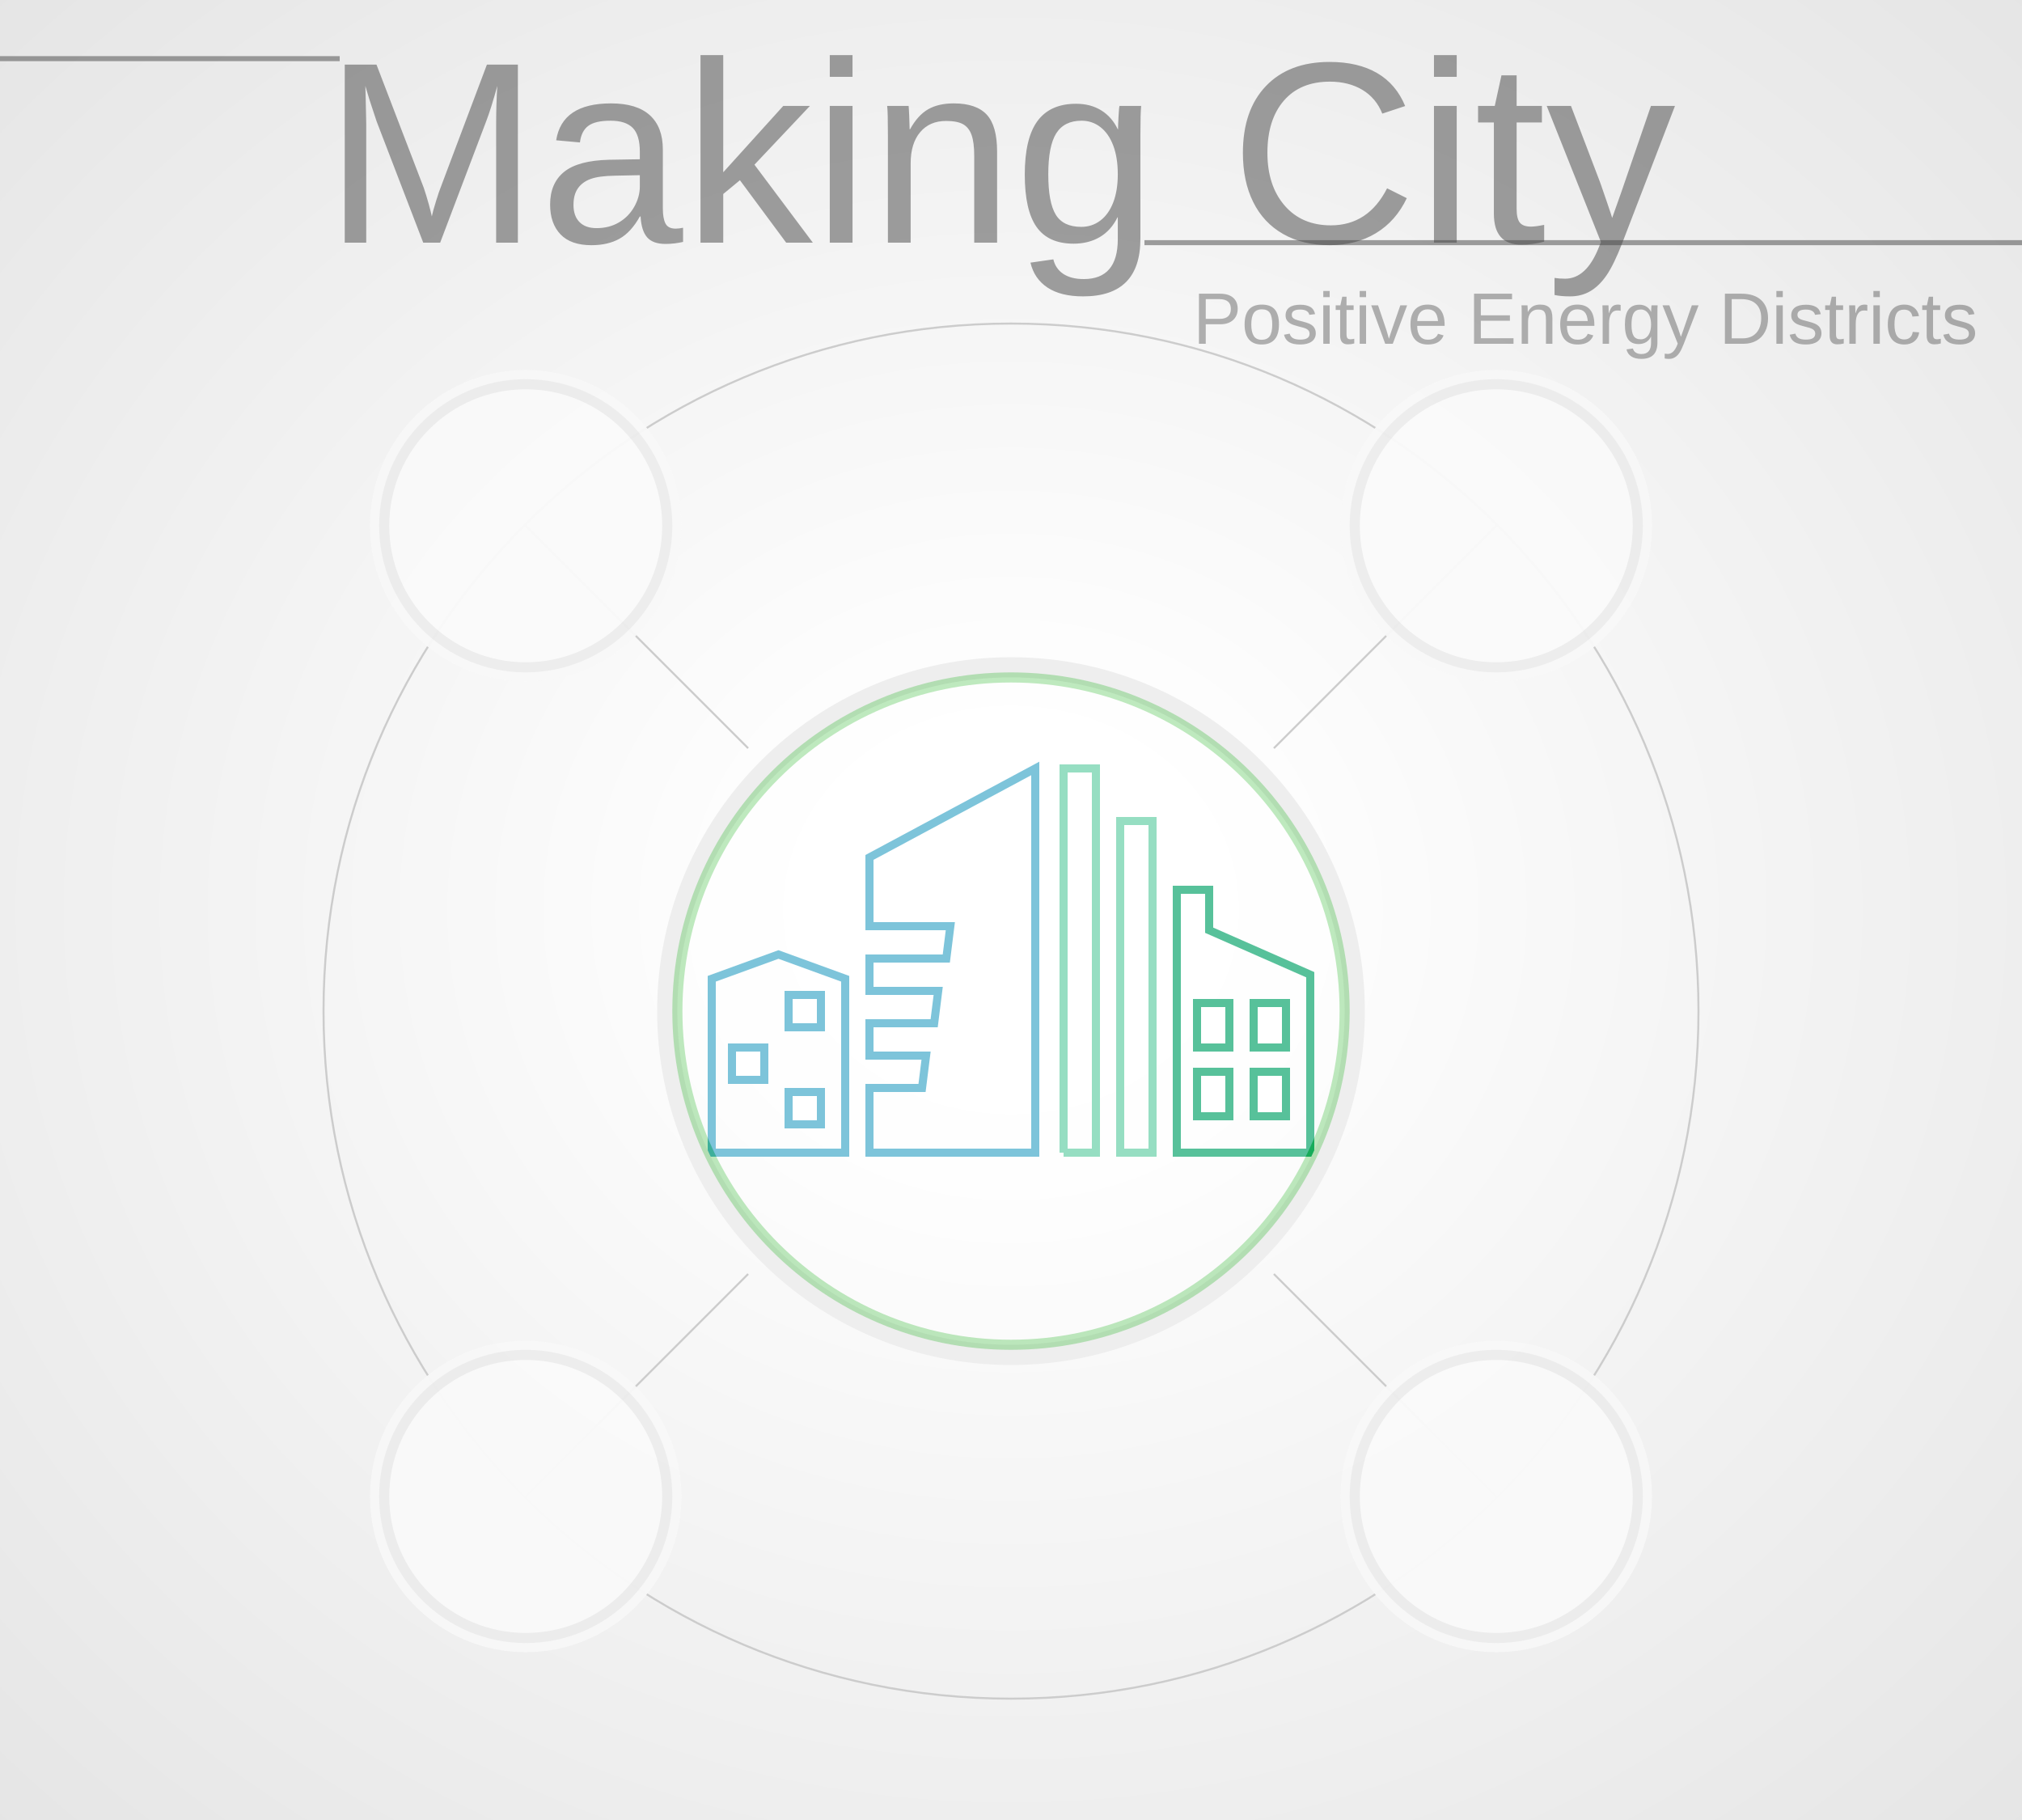
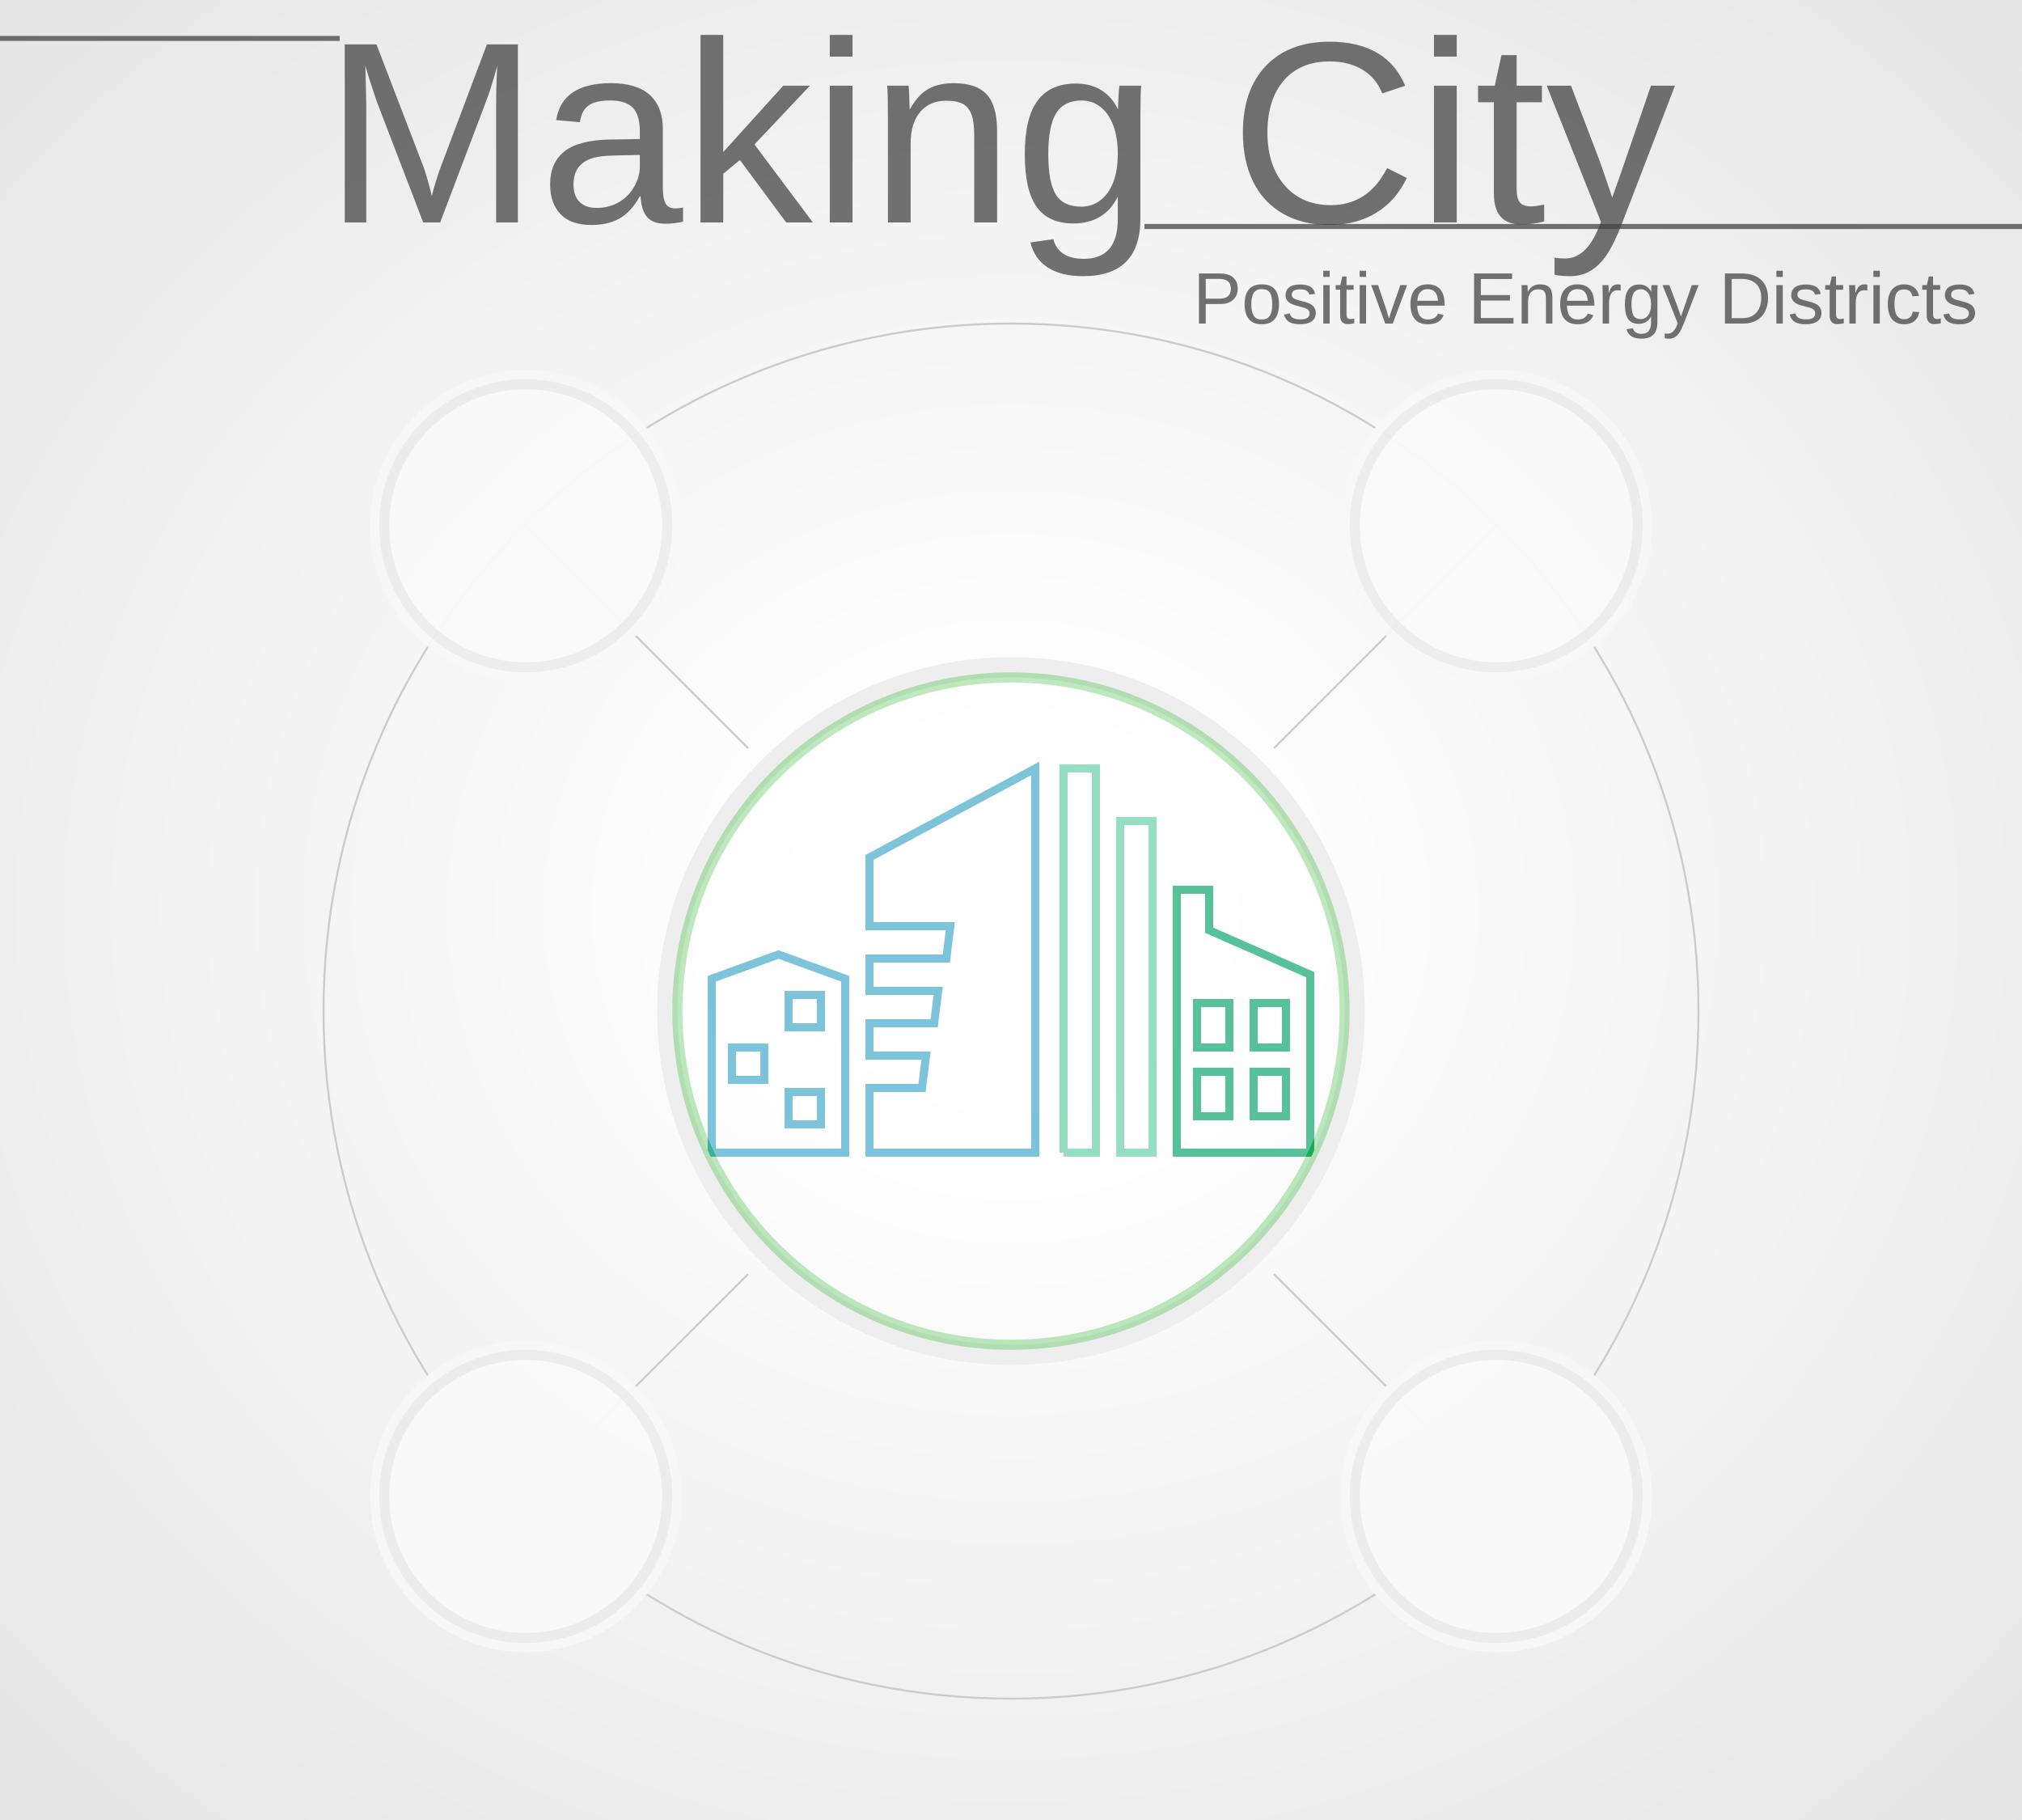
<svg xmlns="http://www.w3.org/2000/svg" width="1000" height="900" viewBox="-500 -500 1000 900" preserveAspectRatio="xMinYMin meet">
  <style>
.line {
	fill: none;
	stroke-width: 1;
	stroke: #ccc;
}
.active-district {
	cursor: pointer;
}
.grid-head {
- 	opacity: 0.5;
+ 	opacity: 0.75;
	stroke-width: 2.5;
	stroke: #444;
}
.active-menu-button-path {
	stroke: #1fac78;
	stroke-width: 5;
	fill: none;
	opacity: 1.0;
}
.inactive-menu-button-path {
	stroke: #ccc;
	stroke-width: 5;
	fill: none;
	opacity: 1.0;
}
.panel {
	stroke-width: 1;
	stroke: #1fac78;
	fill: #fff;
}
</style>
  <defs>
    <radialGradient id="grad" cx="50%" cy="50%" r="100%">
      <stop offset="10%" style="stop-color:#fff; stop-opacity:1" />
      <stop offset="50%" style="stop-color:#eee; stop-opacity:1" />
      <stop offset="90%" style="stop-color:#ddd; stop-opacity:1" />
    </radialGradient>
  </defs>
  <rect x="-500" y="-500" width="1000" height="900" fill="url(#grad)" stroke-width="0" stroke="#000" />
-   <text x="-340" y="-380" opacity="0.5" font-family="Arial, Helvetica, sans-serif" font-size="128px" fill="#444">Making City</text>
-   <path class="grid-head" d="M-500 -471 H-332" />
-   <path class="grid-head" d="M66 -380 H500" />
-   <text x="90" y="-330" opacity="0.4" font-family="Arial, Helvetica, sans-serif" font-size="36px" fill="#444">Positive Energy Districts</text>
+   <text x="-340" y="-390" opacity="0.75" font-family="Arial, Helvetica, sans-serif" font-size="128px" fill="#444">Making City</text>
+   <path class="grid-head" d="M-500 -481 H-332" />
+   <path class="grid-head" d="M66 -388 H500" />
+   <text x="90" y="-340" opacity="0.75" font-family="Arial, Helvetica, sans-serif" font-size="36px" fill="#444">Positive Energy Districts</text>
  <path class="line" d="M130,-130 L240,-240" />
  <path class="line" d="M130,130 L240,240" />
  <path class="line" d="M-130,-130 L-240,-240" />
  <path class="line" d="M-130,130 L-240,240" />
  <circle cx="0" cy="0" r="340" stroke-width="1" stroke="#ccc" fill="none" />
  <path id="first-building-path" d="M0,0 L0,43 L16.5,49 L33,43 L33,0 L0,0 Z   M39,0 L39,16 L52,16 L53,24 L39,24 L39,32 L55,32 L56,40 L39,40 L39,48 L58,48 L59,56 L39,56 L39,73 L80,95 L80,0 L39,0 Z" style="stroke:#51b0ce;stroke-width:2px;stroke-dasharray:0px 0px;fill:none;transform: scaleY(-2) scaleX(2) translate(-74px,-35px);">
    <animate id="first-building-path-animate" attributeName="stroke-dashoffset" from="0" to="0" dur="1s" repeatCount="1" />
  </path>
  <path id="first-painting-path" d="M5,0 L5,39 L16.5 44 L28,39 L28,5 L5,5 Z    M15,10 L15,38 L20,38 L20,10    M44,0 L44,11 L57,11 L65,60 L44,60 L44,71 L75,88 L75,5 L44,5    M39,44 L80,44    M39,28 L80,28    M65,0 L65,73 L48,65" style="stroke:#fff;stroke-width:0px;fill:none;transform: scaleY(-2) scaleX(2) translate(-74px,-35px);" />
  <rect x="19" y="7" width="8" height="8" style="stroke:#51b0ce;stroke-width:2px;fill:#fff;transform: scaleY(-2) scaleX(2) translate(-74px,-35px);">
    <animate attributeName="opacity" from="0" to="1" dur="1s" />
  </rect>
  <rect x="5" y="18" width="8" height="8" style="stroke:#51b0ce;stroke-width:2px;fill:#fff;transform: scaleY(-2) scaleX(2) translate(-74px,-35px);">
    <animate attributeName="opacity" from="0" to="1" dur="1s" />
  </rect>
  <rect x="19" y="31" width="8" height="8" style="stroke:#51b0ce;stroke-width:2px;fill:#fff;transform: scaleY(-2) scaleX(2) translate(-74px,-35px);">
    <animate attributeName="opacity" from="0" to="1" dur="1s" />
  </rect>
  <path id="second-building-path" d="M87,0 L87,95 L95,95 L95,0 L87,0 M101,0 L101,82 L109,82 L109,0 L101,0 Z" style="stroke:#73d3ae;stroke-width:2px;stroke-dasharray:0px 0px;fill:none;transform: scaleY(-2) scaleX(2) translate(-74px,-35px);">
    <animate id="second-building-path-animate" attributeName="stroke-dashoffset" from="0" to="0" dur="1s" repeatCount="1" />
  </path>
  <path id="second-painting-path" d="M91,0 L91,95 M105,0 L105,82 Z" style="stroke:#fff;stroke-width:0px;fill:none;transform: scaleY(-2) scaleX(2) translate(-74px,-35px);" />
  <path id="third-building-path" d="M115,0 L115,65 L123,65 L123,55 L148,44 L148,0 L115,0 Z" style="stroke:#1fac78;stroke-width:2px;stroke-dasharray:0px 0px;fill:none;transform: scaleY(-2) scaleX(2) translate(-74px,-35px);">
    <animate id="third-building-path-animate" attributeName="stroke-dashoffset" from="0" to="0" dur="1s" repeatCount="1" />
  </path>
  <path id="third-painting-path" d="M120,0 L120,65 L120,52 L144,41 L144,4 L125,4 L125,45 L140,39 L140,4 L133,4 L133,39" style="stroke:#fff;stroke-width:0px;fill:none;transform: scaleY(-2) scaleX(2) translate(-74px,-35px);" />
  <rect x="120" y="9" width="8" height="11" style="stroke:#1fac78;stroke-width:2px;fill:#fff;transform: scaleY(-2) scaleX(2) translate(-74px,-35px);">
    <animate attributeName="opacity" from="0" to="1" dur="1s" />
  </rect>
  <rect x="120" y="26" width="8" height="11" style="stroke:#1fac78;stroke-width:2px;fill:#fff;transform: scaleY(-2) scaleX(2) translate(-74px,-35px);">
    <animate attributeName="opacity" from="0" to="1" dur="1s" />
  </rect>
  <rect x="134" y="9" width="8" height="11" style="stroke:#1fac78;stroke-width:2px;fill:#fff;transform: scaleY(-2) scaleX(2) translate(-74px,-35px);">
    <animate attributeName="opacity" from="0" to="1" dur="1s" />
  </rect>
  <rect x="134" y="26" width="8" height="11" style="stroke:#1fac78;stroke-width:2px;fill:#fff;transform: scaleY(-2) scaleX(2) translate(-74px,-35px);">
    <animate attributeName="opacity" from="0" to="1" dur="1s" />
  </rect>
  <circle cx="0" cy="0" r="70" style="stroke:#ccc;stroke-width:0;fill:#f8f8f8;opacity:0.95;transform: translate(-240px,-240px) scale(1.1);" />
  <circle cx="0" cy="0" r="70" style="stroke:#ccc;stroke-width:0;fill:#f8f8f8;opacity:0.95;transform: translate(240px,-240px) scale(1.1);" />
  <circle cx="0" cy="0" r="70" style="stroke:#ccc;stroke-width:0;fill:#f8f8f8;opacity:0.95;transform: translate(-240px,240px) scale(1.1);" />
  <circle cx="0" cy="0" r="70" style="stroke:#ccc;stroke-width:0;fill:#f8f8f8;opacity:0.95;transform: translate(240px,240px) scale(1.1);" />
  <circle id="outer-district" cx="0" cy="0" r="170" stroke-width="10" stroke="#eee" fill="none" transform="scale(1.0)">
    <animate attributeName="r" begin="0s" dur="3s" repeatCount="indefinite" values="170;180;170" />
  </circle>
  <circle class="active-district" id="district" cx="0" cy="0" r="165" stroke-width="5" stroke="#0a0" fill="#fff" opacity="0.25" transform="scale(1.0)">
    <animate attributeName="r" begin="0s" dur="3s" repeatCount="indefinite" values="165;175;165" />
  </circle>
  <g id="before-buttons-placeholder" />
  <circle id="user-button" cx="0" cy="0" r="70" style="stroke:#ccc;stroke-width:5px;fill:#fff;opacity:0.25;transform: translate(-240px,-240px) scale(1.0);" />
  <circle id="solar-button" cx="0" cy="0" r="70" style="stroke:#ccc;stroke-width:5px;fill:#fff;opacity:0.25;transform: translate(240px,-240px) scale(1.0);" />
  <circle id="grid-button" cx="0" cy="0" r="70" style="stroke:#ccc;stroke-width:5px;fill:#fff;opacity:0.25;transform: translate(-240px,240px) scale(1.0);" />
  <circle id="comp-button" cx="0" cy="0" r="70" style="stroke:#ccc;stroke-width:5px;fill:#fff;opacity:0.25;transform: translate(240px,240px) scale(1.0);" />
</svg>
